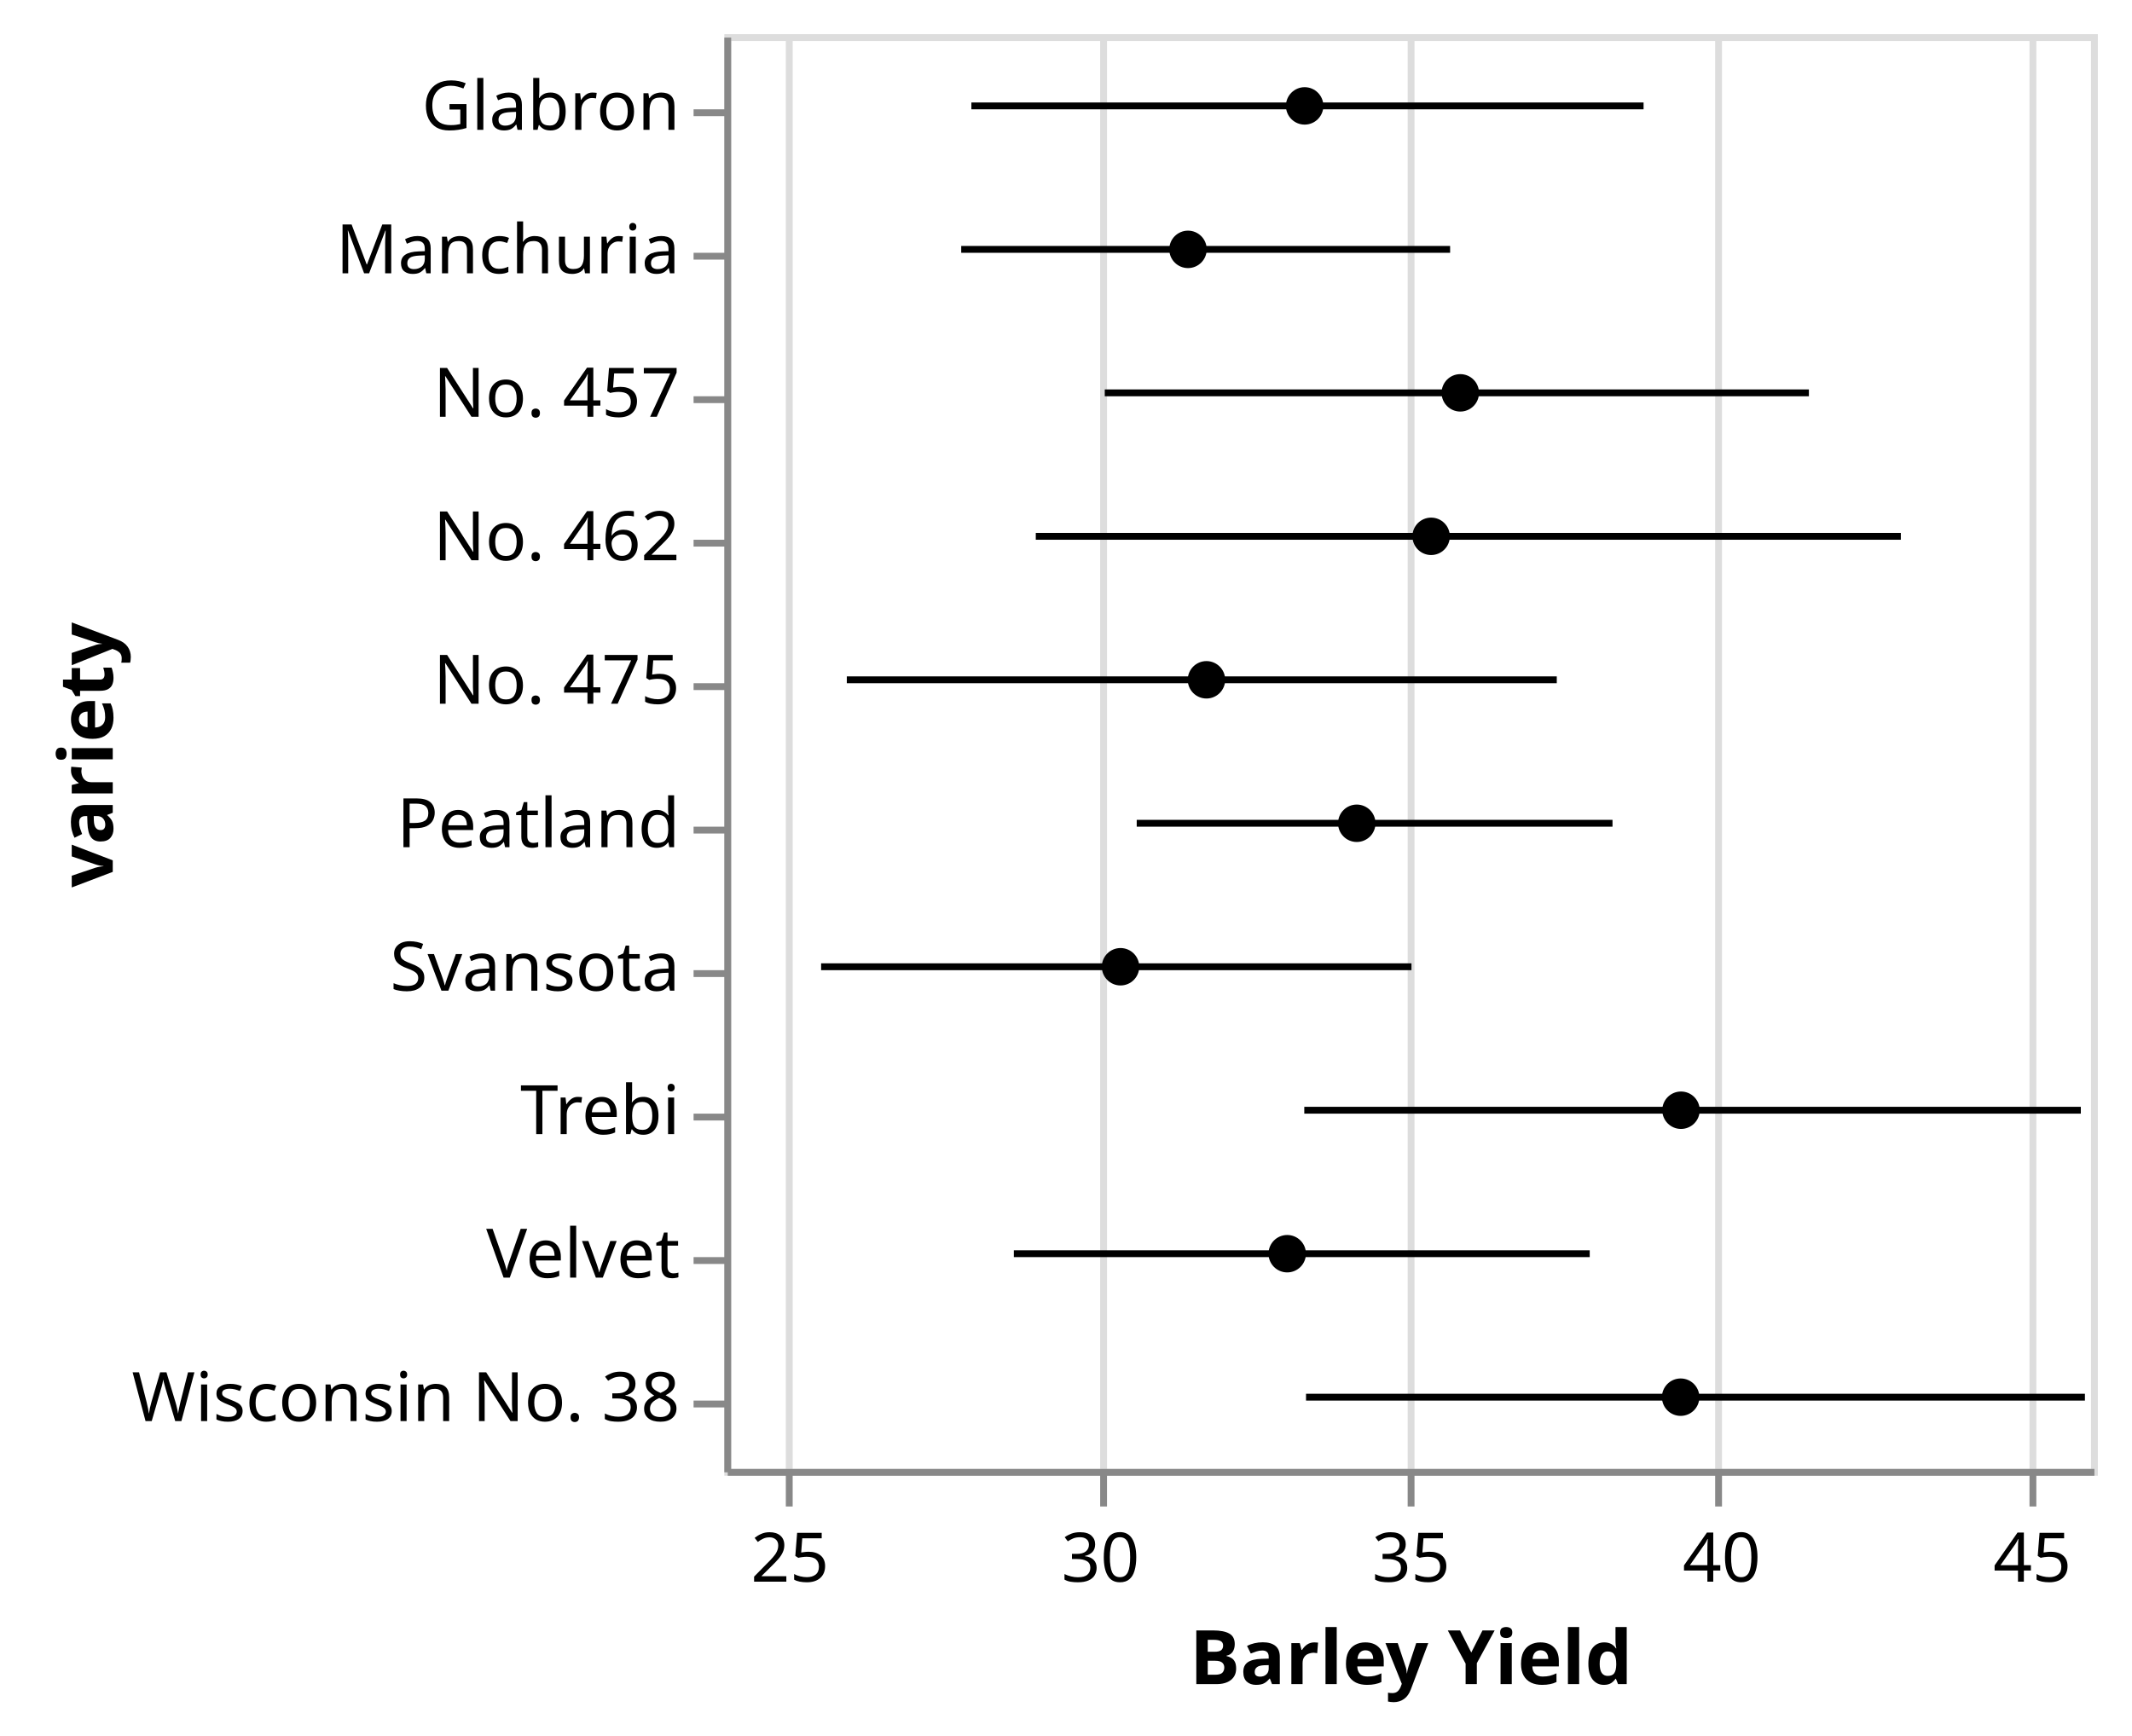
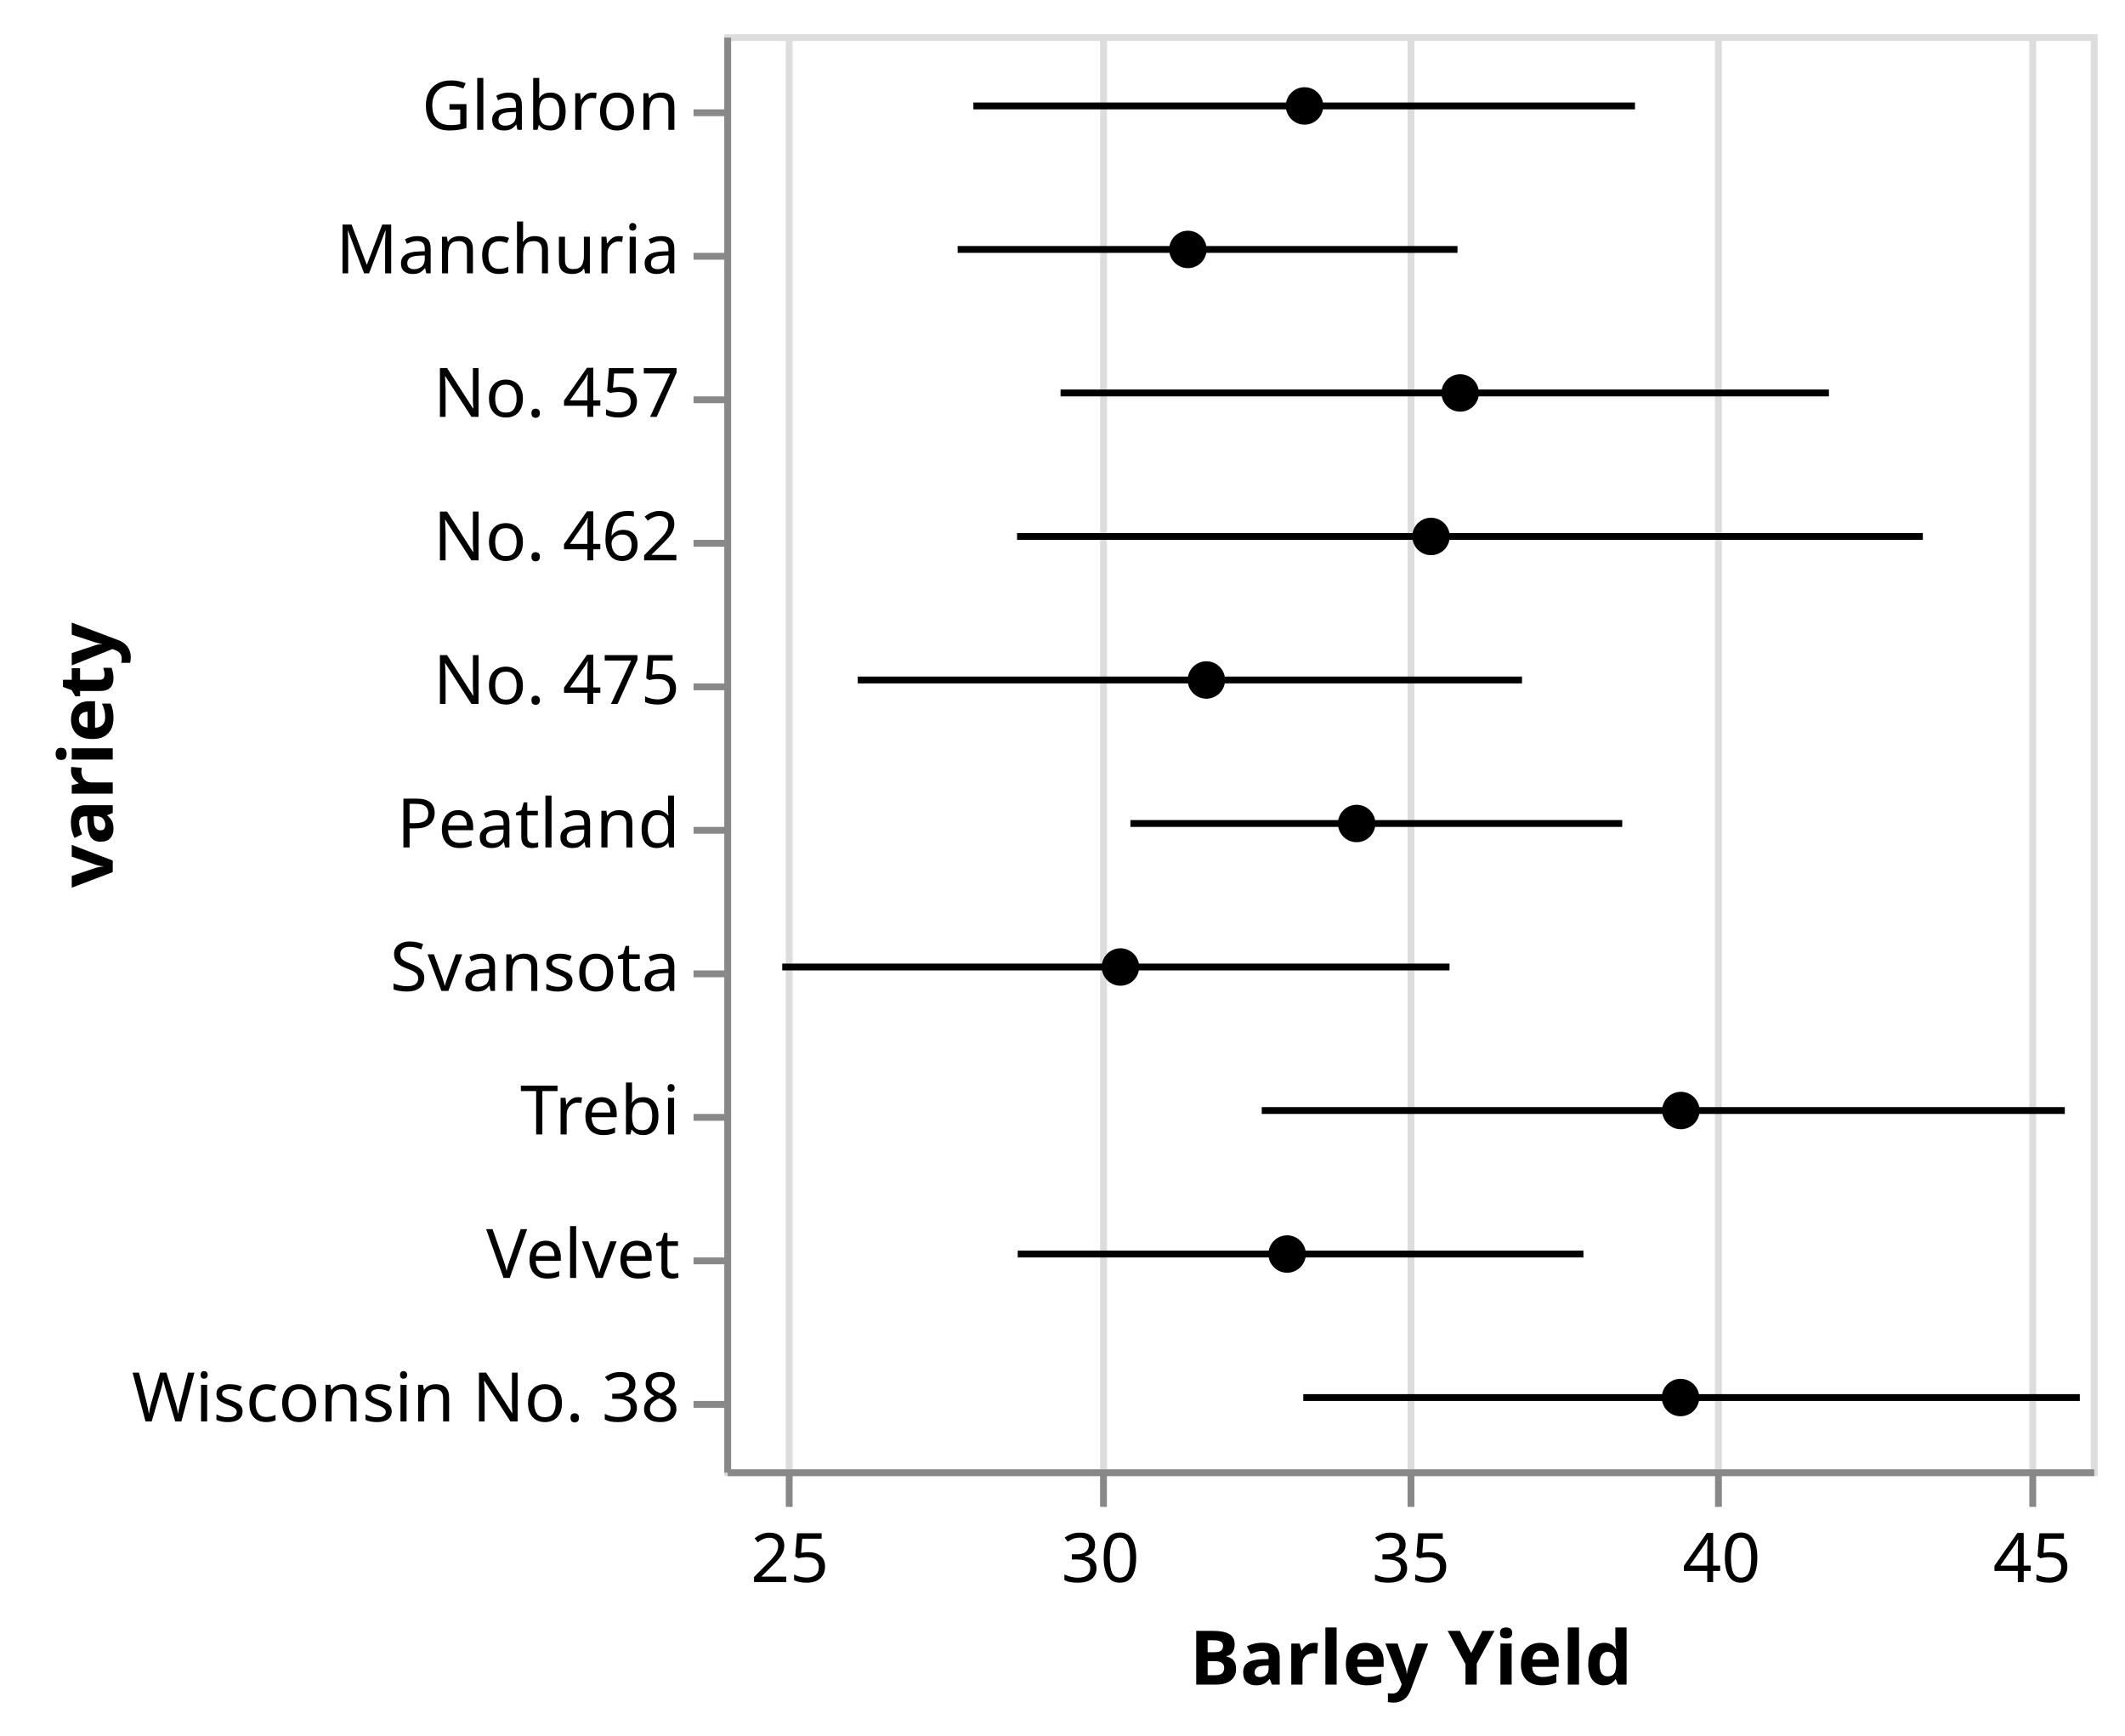
- <svg xmlns="http://www.w3.org/2000/svg" class="marks" width="312" height="254" viewBox="0 0 312 254" version="1.1">
+ <svg xmlns="http://www.w3.org/2000/svg" class="marks" width="311" height="254" viewBox="0 0 311 254" version="1.1">
  <g transform="translate(106,5)">
    <g class="mark-group role-frame root">
      <g transform="translate(0,0)">
        <path class="background" d="M0.5,0.5h200v210h-200Z" style="fill: transparent; stroke: #ddd;" />
        <g>
          <g class="mark-group role-axis">
            <g transform="translate(0.5,210.5)">
              <path class="background" d="M0,0h0v0h0Z" style="pointer-events: none; fill: none;" />
              <g>
                <g class="mark-rule role-axis-grid" style="pointer-events: none;">
                  <line transform="translate(9,0)" x2="0" y2="-210" style="fill: none; stroke: #ddd; stroke-width: 1; stroke-dasharray: ; opacity: 1;" />
                  <line transform="translate(55,0)" x2="0" y2="-210" style="fill: none; stroke: #ddd; stroke-width: 1; stroke-dasharray: ; opacity: 1;" />
                  <line transform="translate(100,0)" x2="0" y2="-210" style="fill: none; stroke: #ddd; stroke-width: 1; stroke-dasharray: ; opacity: 1;" />
                  <line transform="translate(145,0)" x2="0" y2="-210" style="fill: none; stroke: #ddd; stroke-width: 1; stroke-dasharray: ; opacity: 1;" />
                  <line transform="translate(191,0)" x2="0" y2="-210" style="fill: none; stroke: #ddd; stroke-width: 1; stroke-dasharray: ; opacity: 1;" />
                </g>
              </g>
            </g>
          </g>
          <g class="mark-symbol role-mark layer_0_marks">
            <path transform="translate(67.85355,31.5)" d="M2.739,0A2.739,2.739,0,1,1,-2.739,0A2.739,2.739,0,1,1,2.739,0" style="fill: black; stroke-width: 2;" />
            <path transform="translate(84.92423,10.5)" d="M2.739,0A2.739,2.739,0,1,1,-2.739,0A2.739,2.739,0,1,1,2.739,0" style="fill: black; stroke-width: 2;" />
            <path transform="translate(57.9798,136.5)" d="M2.739,0A2.739,2.739,0,1,1,-2.739,0A2.739,2.739,0,1,1,2.739,0" style="fill: black; stroke-width: 2;" />
            <path transform="translate(82.37372,178.5)" d="M2.739,0A2.739,2.739,0,1,1,-2.739,0A2.739,2.739,0,1,1,2.739,0" style="fill: black; stroke-width: 2;" />
            <path transform="translate(139.9999,157.5)" d="M2.739,0A2.739,2.739,0,1,1,-2.739,0A2.739,2.739,0,1,1,2.739,0" style="fill: black; stroke-width: 2;" />
            <path transform="translate(107.702,52.5)" d="M2.739,0A2.739,2.739,0,1,1,-2.739,0A2.739,2.739,0,1,1,2.739,0" style="fill: black; stroke-width: 2;" />
            <path transform="translate(103.4344,73.5)" d="M2.739,0A2.739,2.739,0,1,1,-2.739,0A2.739,2.739,0,1,1,2.739,0" style="fill: black; stroke-width: 2;" />
            <path transform="translate(92.55051,115.5)" d="M2.739,0A2.739,2.739,0,1,1,-2.739,0A2.739,2.739,0,1,1,2.739,0" style="fill: black; stroke-width: 2;" />
            <path transform="translate(70.55555,94.5)" d="M2.739,0A2.739,2.739,0,1,1,-2.739,0A2.739,2.739,0,1,1,2.739,0" style="fill: black; stroke-width: 2;" />
            <path transform="translate(139.9495,199.5)" d="M2.739,0A2.739,2.739,0,1,1,-2.739,0A2.739,2.739,0,1,1,2.739,0" style="fill: black; stroke-width: 2;" />
          </g>
          <g class="mark-rule role-mark layer_1_marks">
-             <line transform="translate(34.66605,31.5)" x2="71.546" y2="0" style="fill: none; stroke: black;" />
-             <line transform="translate(36.15403,10.5)" x2="98.368" y2="0" style="fill: none; stroke: black;" />
-             <line transform="translate(14.16351,136.5)" x2="86.393" y2="0" style="fill: none; stroke: black;" />
-             <line transform="translate(42.36741,178.5)" x2="84.275" y2="0" style="fill: none; stroke: black;" />
-             <line transform="translate(84.87118,157.5)" x2="113.64" y2="0" style="fill: none; stroke: black;" />
-             <line transform="translate(55.67173,52.5)" x2="103.044" y2="0" style="fill: none; stroke: black;" />
-             <line transform="translate(45.57829,73.5)" x2="126.592" y2="0" style="fill: none; stroke: black;" />
-             <line transform="translate(60.34976,115.5)" x2="69.626" y2="0" style="fill: none; stroke: black;" />
-             <line transform="translate(17.92424,94.5)" x2="103.896" y2="0" style="fill: none; stroke: black;" />
-             <line transform="translate(85.12628,199.5)" x2="113.984" y2="0" style="fill: none; stroke: black;" />
+             <line transform="translate(34.15406,31.5)" x2="73.155" y2="0" style="fill: none; stroke: black;" />
+             <line transform="translate(36.45579,10.5)" x2="96.829" y2="0" style="fill: none; stroke: black;" />
+             <line transform="translate(8.482954,136.5)" x2="97.657" y2="0" style="fill: none; stroke: black;" />
+             <line transform="translate(42.94948,178.5)" x2="82.792" y2="0" style="fill: none; stroke: black;" />
+             <line transform="translate(78.66031,157.5)" x2="117.531" y2="0" style="fill: none; stroke: black;" />
+             <line transform="translate(49.21403,52.5)" x2="112.455" y2="0" style="fill: none; stroke: black;" />
+             <line transform="translate(42.85228,73.5)" x2="132.561" y2="0" style="fill: none; stroke: black;" />
+             <line transform="translate(59.44256,115.5)" x2="71.975" y2="0" style="fill: none; stroke: black;" />
+             <line transform="translate(19.53725,94.5)" x2="97.212" y2="0" style="fill: none; stroke: black;" />
+             <line transform="translate(84.73802,199.5)" x2="113.652" y2="0" style="fill: none; stroke: black;" />
          </g>
          <g class="mark-group role-axis">
            <g transform="translate(0.5,210.5)">
              <path class="background" d="M0,0h0v0h0Z" style="pointer-events: none; fill: none;" />
              <g>
                <g class="mark-rule role-axis-tick" style="pointer-events: none;">
                  <line transform="translate(9,0)" x2="0" y2="5" style="fill: none; stroke: #888; stroke-width: 1; opacity: 1;" />
                  <line transform="translate(55,0)" x2="0" y2="5" style="fill: none; stroke: #888; stroke-width: 1; opacity: 1;" />
                  <line transform="translate(100,0)" x2="0" y2="5" style="fill: none; stroke: #888; stroke-width: 1; opacity: 1;" />
                  <line transform="translate(145,0)" x2="0" y2="5" style="fill: none; stroke: #888; stroke-width: 1; opacity: 1;" />
                  <line transform="translate(191,0)" x2="0" y2="5" style="fill: none; stroke: #888; stroke-width: 1; opacity: 1;" />
                </g>
                <g class="mark-text role-axis-label" style="pointer-events: none;">
                  <text text-anchor="middle" transform="translate(9.090909,16)" style="font: 10px sans-serif; fill: #000; opacity: 1;">25</text>
                  <text text-anchor="middle" transform="translate(54.54545,16)" style="font: 10px sans-serif; fill: #000; opacity: 1;">30</text>
                  <text text-anchor="middle" transform="translate(100,16)" style="font: 10px sans-serif; fill: #000; opacity: 1;">35</text>
                  <text text-anchor="middle" transform="translate(145.4545,16)" style="font: 10px sans-serif; fill: #000; opacity: 1;">40</text>
                  <text text-anchor="middle" transform="translate(190.9091,16)" style="font: 10px sans-serif; fill: #000; opacity: 1;">45</text>
                </g>
                <g class="mark-rule role-axis-domain" style="pointer-events: none;">
                  <line transform="translate(0,0)" x2="200" y2="0" style="fill: none; stroke: #888; stroke-width: 1; opacity: 1;" />
                </g>
                <g class="mark-text role-axis-title" style="pointer-events: none;">
                  <text text-anchor="middle" transform="translate(100,31)" style="font: bold 11px sans-serif; fill: #000; opacity: 1;">Barley Yield</text>
                </g>
              </g>
            </g>
          </g>
          <g class="mark-group role-axis">
            <g transform="translate(0.5,0.5)">
              <path class="background" d="M0,0h0v0h0Z" style="pointer-events: none; fill: none;" />
              <g>
                <g class="mark-rule role-axis-tick" style="pointer-events: none;">
                  <line transform="translate(0,11)" x2="-5" y2="0" style="fill: none; stroke: #888; stroke-width: 1; opacity: 1;" />
                  <line transform="translate(0,32)" x2="-5" y2="0" style="fill: none; stroke: #888; stroke-width: 1; opacity: 1;" />
                  <line transform="translate(0,53)" x2="-5" y2="0" style="fill: none; stroke: #888; stroke-width: 1; opacity: 1;" />
                  <line transform="translate(0,74)" x2="-5" y2="0" style="fill: none; stroke: #888; stroke-width: 1; opacity: 1;" />
                  <line transform="translate(0,95)" x2="-5" y2="0" style="fill: none; stroke: #888; stroke-width: 1; opacity: 1;" />
                  <line transform="translate(0,116)" x2="-5" y2="0" style="fill: none; stroke: #888; stroke-width: 1; opacity: 1;" />
                  <line transform="translate(0,137)" x2="-5" y2="0" style="fill: none; stroke: #888; stroke-width: 1; opacity: 1;" />
                  <line transform="translate(0,158)" x2="-5" y2="0" style="fill: none; stroke: #888; stroke-width: 1; opacity: 1;" />
                  <line transform="translate(0,179)" x2="-5" y2="0" style="fill: none; stroke: #888; stroke-width: 1; opacity: 1;" />
                  <line transform="translate(0,200)" x2="-5" y2="0" style="fill: none; stroke: #888; stroke-width: 1; opacity: 1;" />
                </g>
                <g class="mark-text role-axis-label" style="pointer-events: none;">
                  <text text-anchor="end" transform="translate(-7,13.5)" style="font: 10px sans-serif; fill: #000; opacity: 1;">Glabron</text>
                  <text text-anchor="end" transform="translate(-7,34.5)" style="font: 10px sans-serif; fill: #000; opacity: 1;">Manchuria</text>
                  <text text-anchor="end" transform="translate(-7,55.5)" style="font: 10px sans-serif; fill: #000; opacity: 1;">No. 457</text>
                  <text text-anchor="end" transform="translate(-7,76.5)" style="font: 10px sans-serif; fill: #000; opacity: 1;">No. 462</text>
                  <text text-anchor="end" transform="translate(-7,97.5)" style="font: 10px sans-serif; fill: #000; opacity: 1;">No. 475</text>
                  <text text-anchor="end" transform="translate(-7,118.5)" style="font: 10px sans-serif; fill: #000; opacity: 1;">Peatland</text>
                  <text text-anchor="end" transform="translate(-7,139.5)" style="font: 10px sans-serif; fill: #000; opacity: 1;">Svansota</text>
                  <text text-anchor="end" transform="translate(-7,160.5)" style="font: 10px sans-serif; fill: #000; opacity: 1;">Trebi</text>
                  <text text-anchor="end" transform="translate(-7,181.5)" style="font: 10px sans-serif; fill: #000; opacity: 1;">Velvet</text>
                  <text text-anchor="end" transform="translate(-7,202.5)" style="font: 10px sans-serif; fill: #000; opacity: 1;">Wisconsin No. 38</text>
                </g>
                <g class="mark-rule role-axis-domain" style="pointer-events: none;">
                  <line transform="translate(0,0)" x2="0" y2="210" style="fill: none; stroke: #888; stroke-width: 1; opacity: 1;" />
                </g>
                <g class="mark-text role-axis-title" style="pointer-events: none;">
                  <text text-anchor="middle" transform="translate(-88,105) rotate(-90) translate(0,-2)" style="font: bold 11px sans-serif; fill: #000; opacity: 1;">variety</text>
                </g>
              </g>
            </g>
          </g>
        </g>
      </g>
    </g>
  </g>
</svg>
